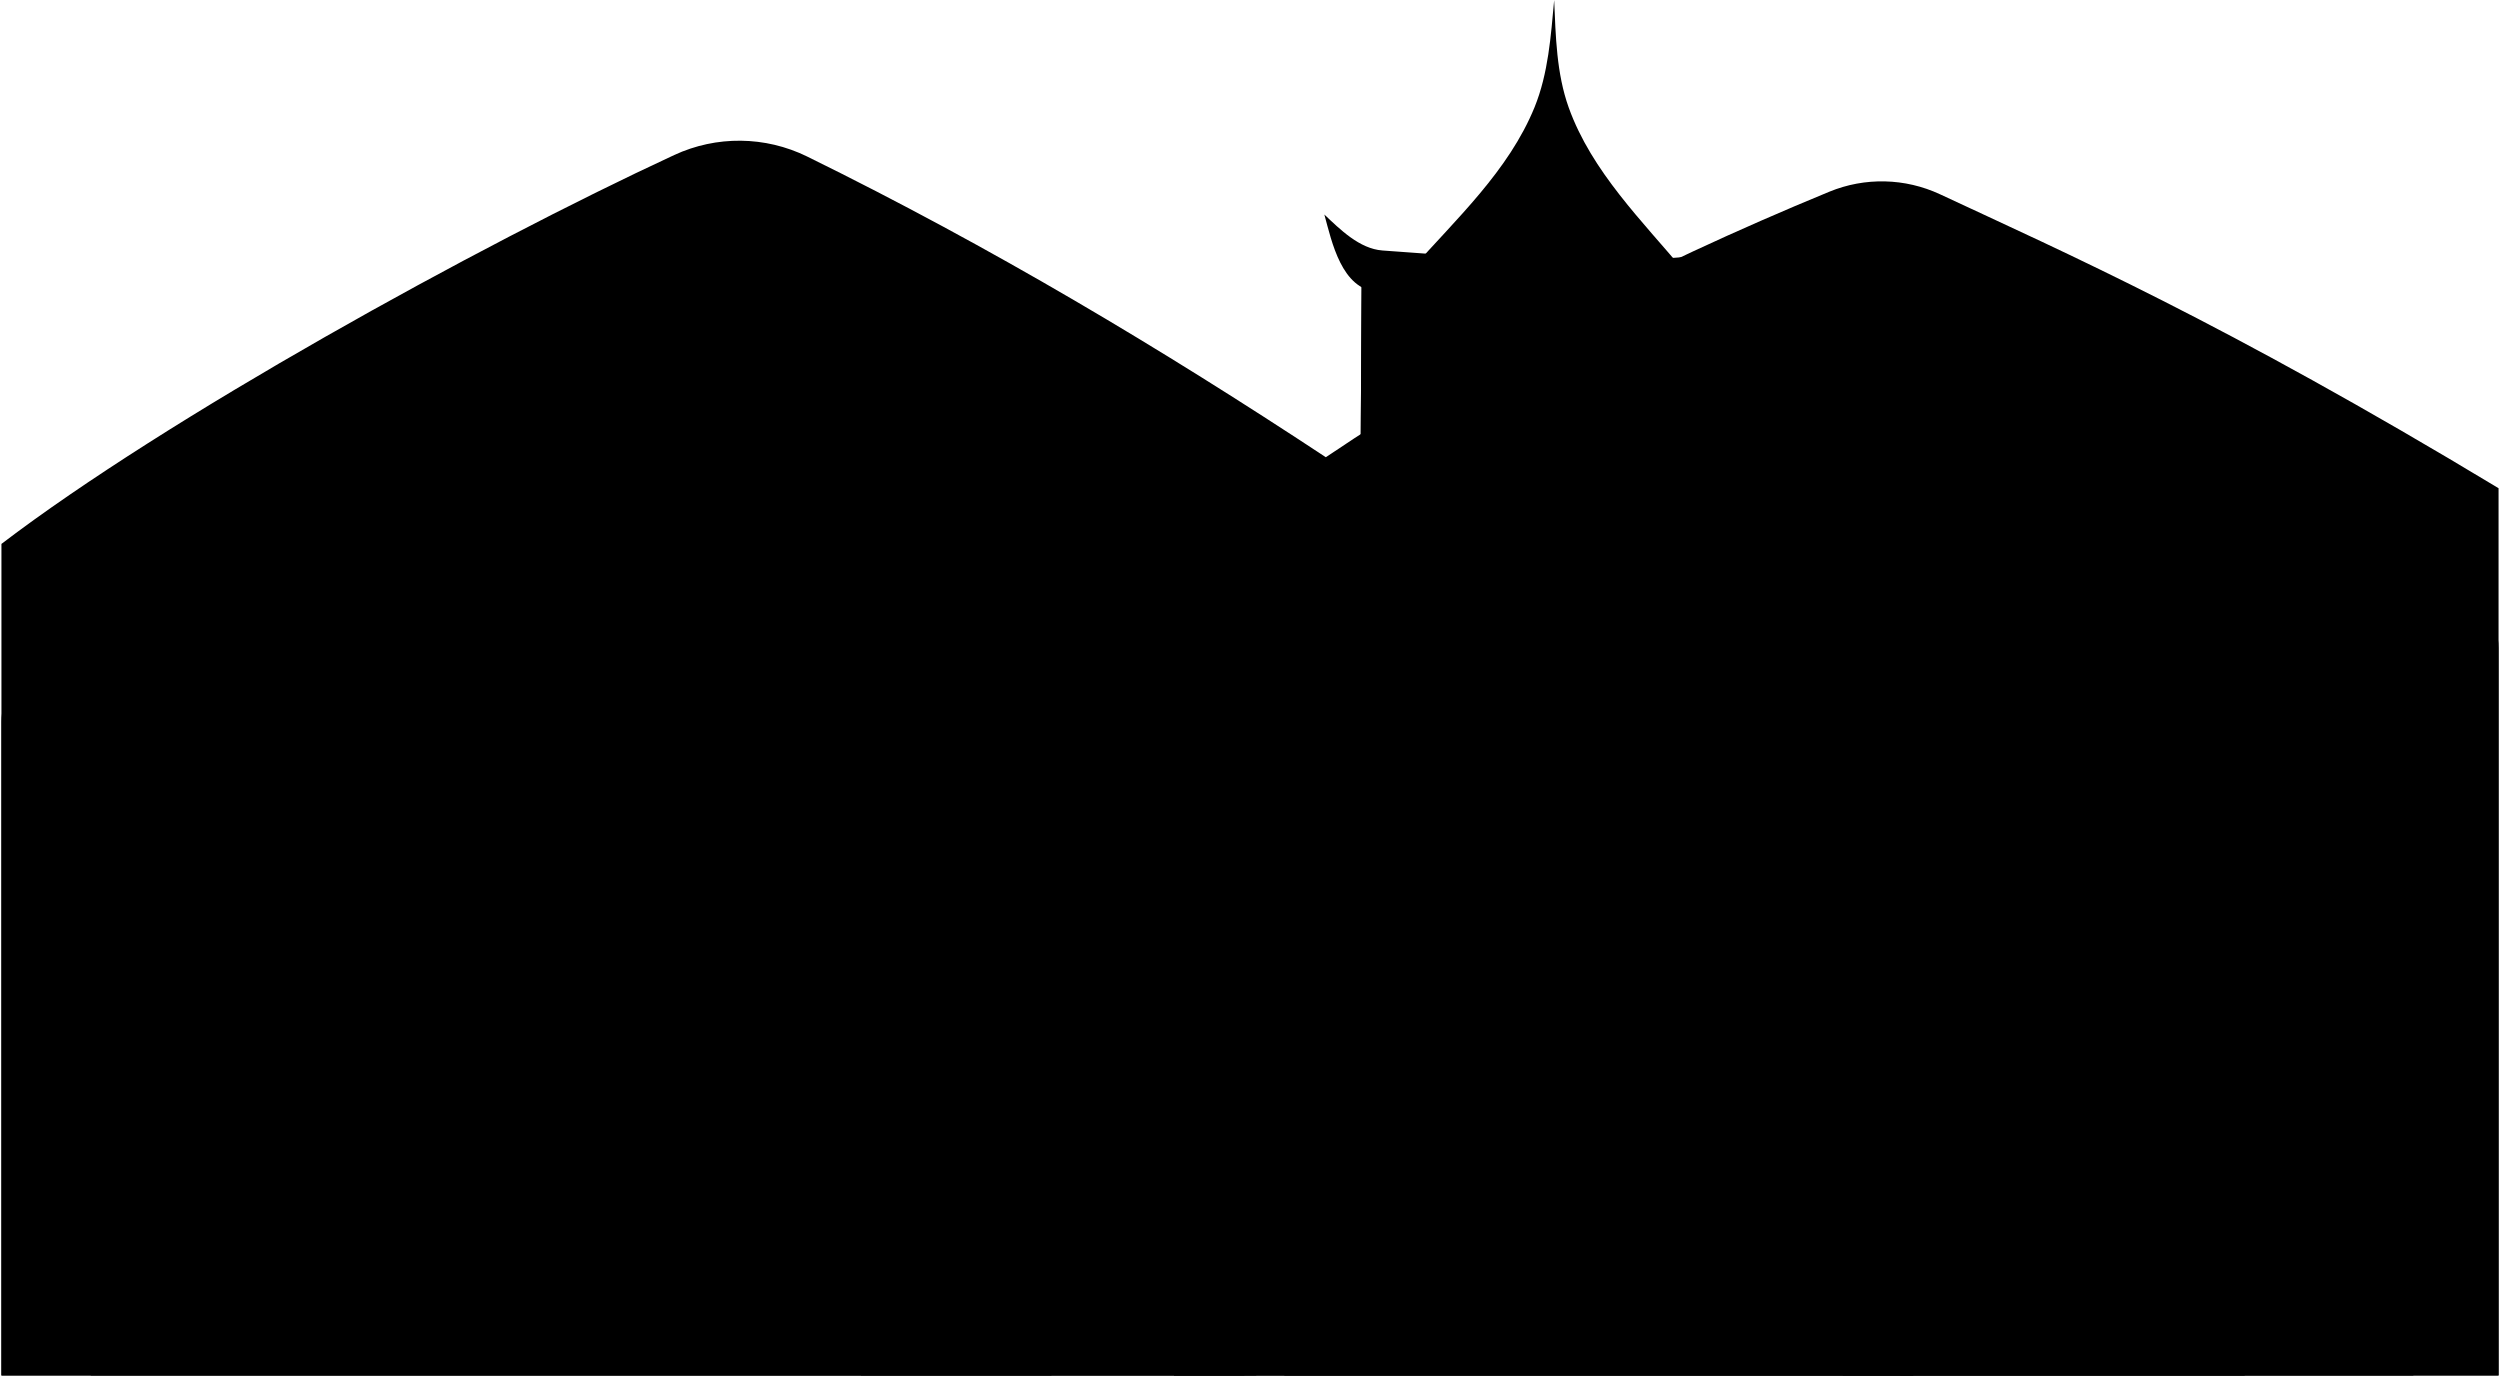
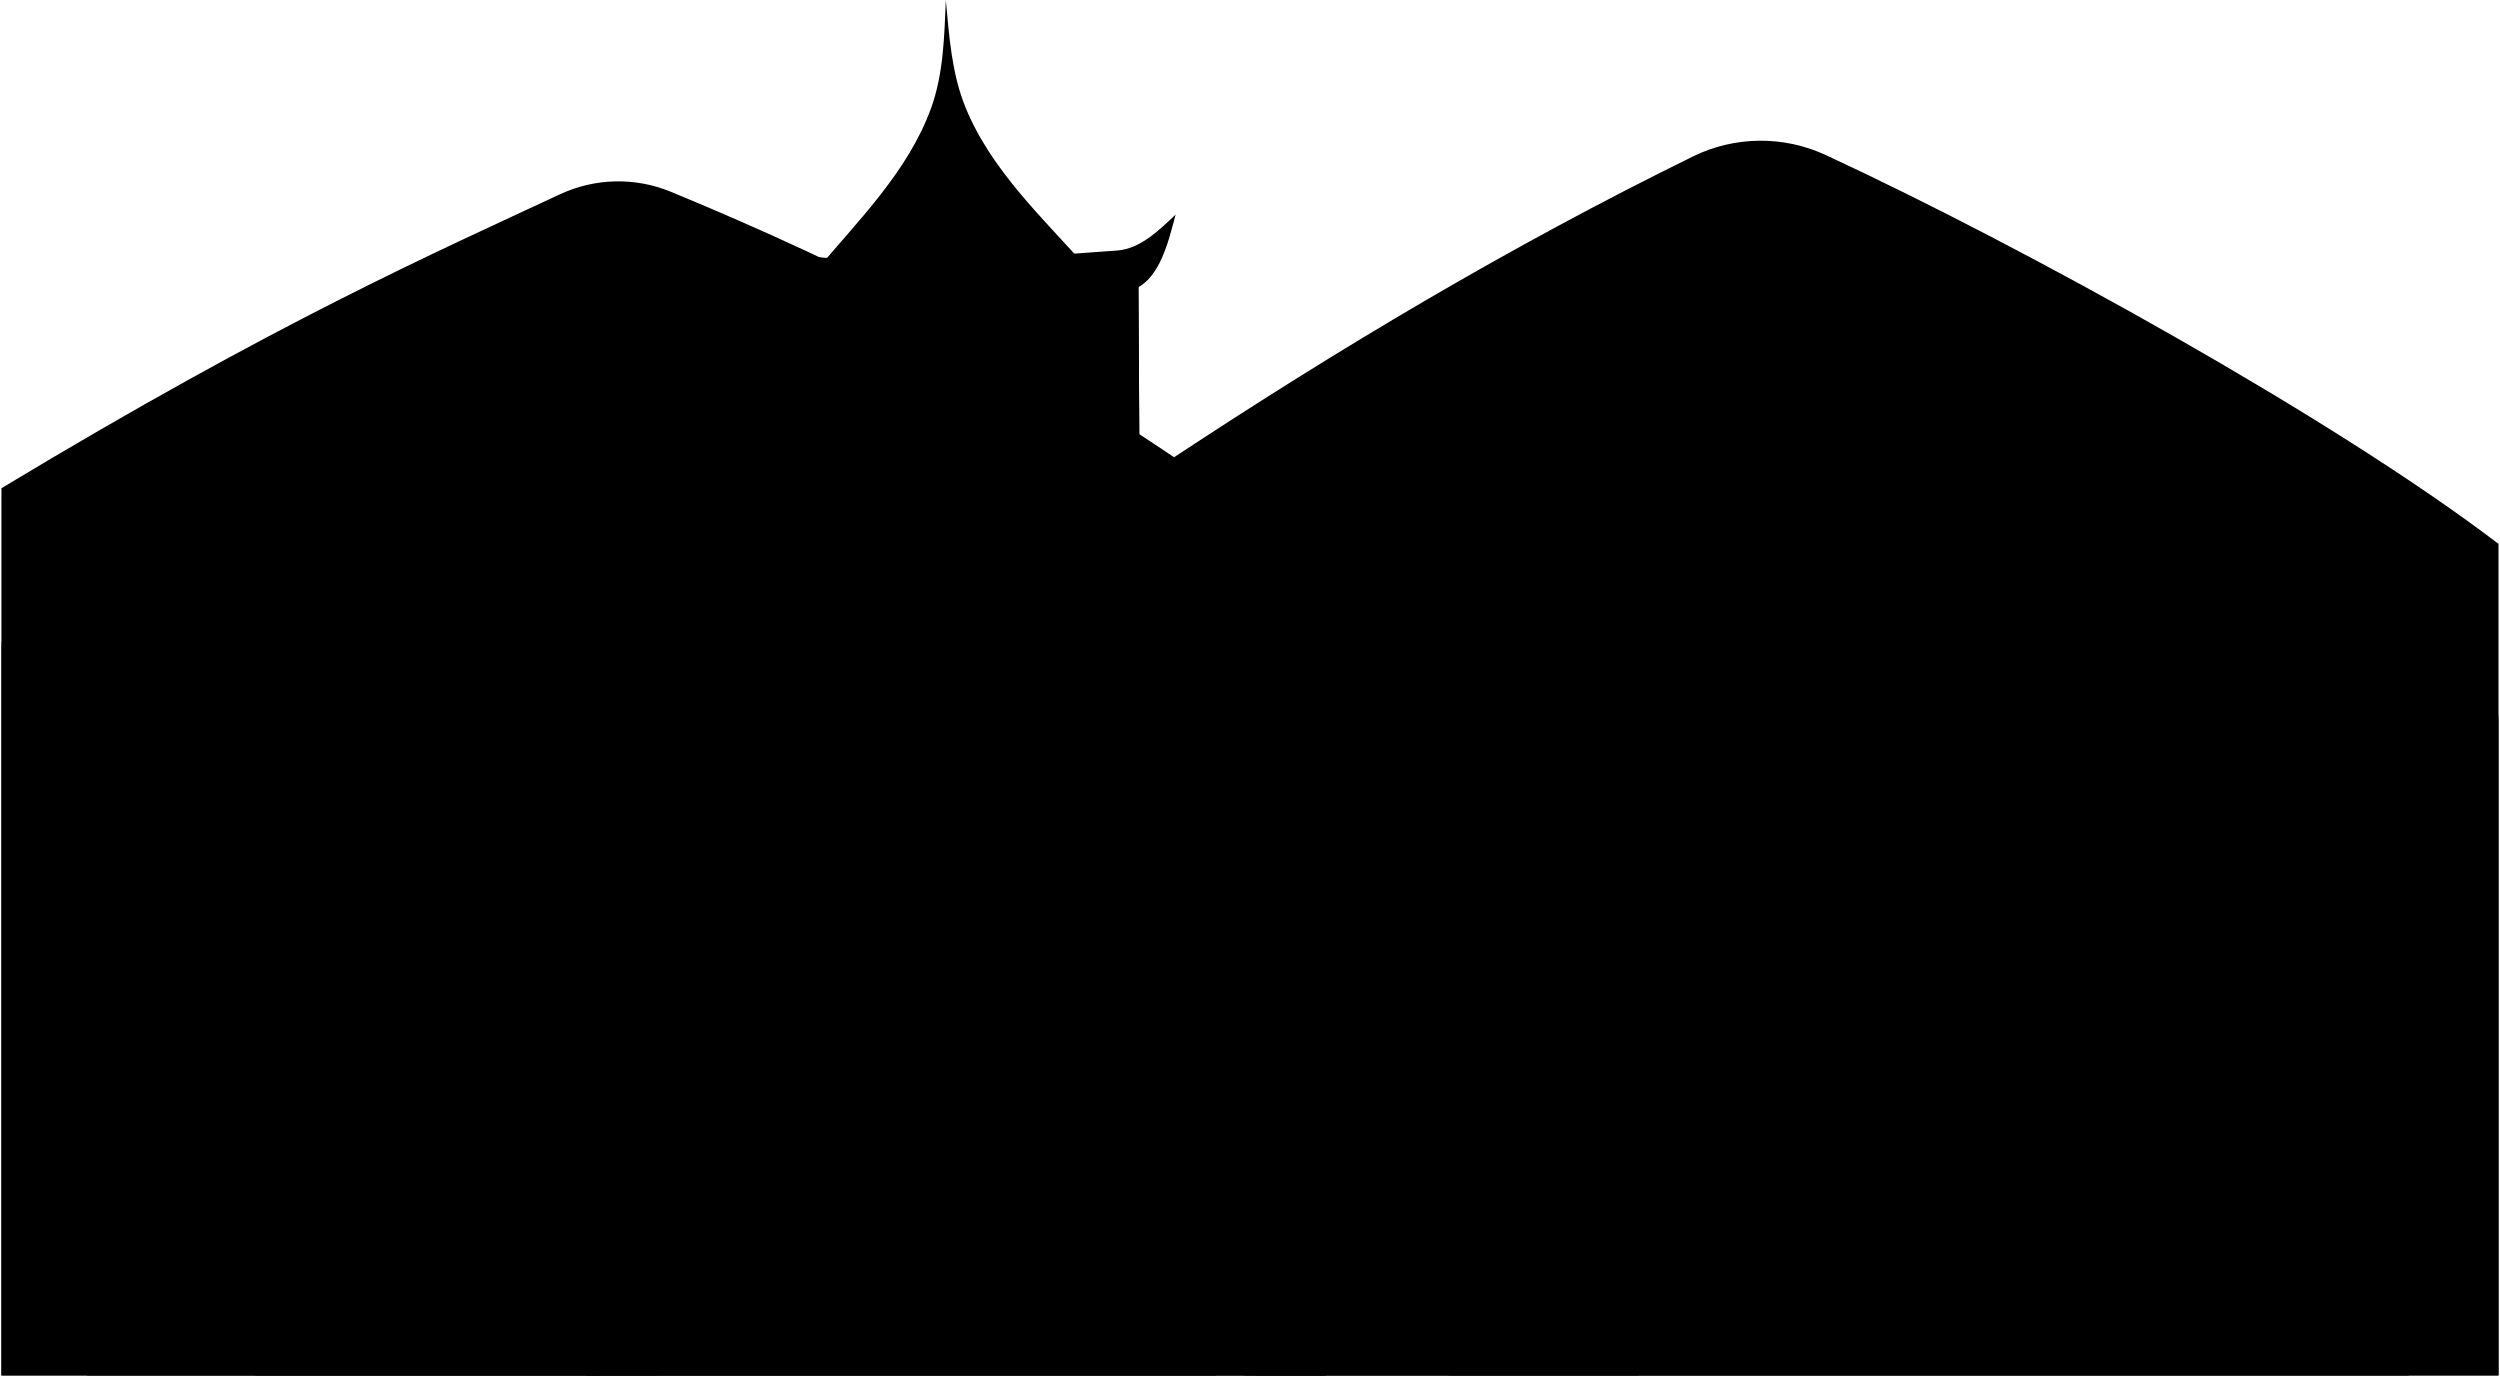
<svg viewBox="0 0 1734.76 955.46">
-   <path class="mountain" d="M1733.76,338.77c-192-115.8-300.18-163.14-387.55-203.95a95.65,95.65,0,0,0-76.88-1.77C1141,185.92,1024.49,246.76,920,317.27c-113.91-75.14-231.77-145.7-360-208.7a107,107,0,0,0-92.14-1C330.09,171.44,115.25,290.28,1,377.42v577H1733.76Z" />
-   <path class="foliage" d="M1733.76,449.63c0-36.57-46.48-46.56-62.12-23.42-6.94-40.07-45.59-48.32-71.64-22.7-11.29-29.09-45.59-28.23-60.18-3.63-18.22-24.78-56.07-17.69-59.87,13-17.78-10.9-40-2-45.56,20.82,6.49-27.28-15.39-49.16-41.65-40.34-7.74-26.56-38.78-31.59-57.26-11.72-20.55-28.15-62.24-19.57-69,11.72-12.36-7.7-433.33,38.12-433.33,38.12-16.93-27.49-46.94-26.42-64.33-5.29-6-27.56-31.56-34.48-55.5-17.22,8.8-25-8.94-48.08-36.45-41.65,10.66-31.57-19.5-49.9-45.55-29.93-12.38-22-42.84-17.6-48.16,7.81-23.95-24.82-63.57-6.49-57.27,31.24-28.47-12-55.67,9-53.36,41.65-16.21-28.23-62.28-20.27-69.59,12.5C383.88,409,350,417.29,344.68,448.55c3.43-29.39-19.33-56.6-54.36-42.16,5.76-25.68-18.48-39.87-38.35-21.22-2.08-23.42-28.62-24.31-37.14-3.9-22.52-31.64-71.9-12.38-71.59,26.42-21-24.19-52.42-7.08-46.82,22.29C71.31,415.52,46.3,434.43,51,462.29,33.18,449.07,1,471,1,500.74V954.46H1733.76Z" />
-   <path class="wallSide" d="M871.73,593.24q-68.28-49.38-136.79-98.42-68.15,49.71-136.14,99.6.76,180-1.34,360H871.73Q871.72,773.84,871.73,593.24Z" />
-   <path class="trimSide" d="M720.11,516.19q14.46-.09,28.92-.14,1.38-30,2.74-59.95l-35,.19Q718.46,486.23,720.11,516.19Z" />
+   <path class="mountain" d="M1,338.77C193,223,301.18,175.63,388.55,134.82a95.65,95.65,0,0,1,76.88-1.77c128.38,52.87,244.84,113.71,349.29,184.22,113.91-75.14,231.77-145.7,360-208.7a107,107,0,0,1,92.13-1c137.78,63.85,352.62,182.69,466.87,269.83v577H1Z" transform="translate(0 0)" />
+   <path class="foliage" d="M1,449.63c0-36.57,46.48-46.56,62.12-23.42,6.94-40.07,45.59-48.32,71.64-22.7,11.29-29.09,45.59-28.23,60.18-3.63,18.22-24.78,56.07-17.69,59.87,13,17.78-10.9,39.95-2,45.56,20.82-6.49-27.28,15.39-49.16,41.65-40.34,7.74-26.56,38.78-31.59,57.26-11.72,20.55-28.15,62.24-19.57,69,11.72,12.36-7.7,433.33,38.12,433.33,38.12,16.93-27.49,46.94-26.42,64.33-5.29,6-27.56,31.56-34.48,55.5-17.22-8.8-25,8.94-48.08,36.45-41.65-10.66-31.57,19.5-49.9,45.55-29.93,12.38-22,42.84-17.6,48.16,7.81,24-24.82,63.57-6.49,57.27,31.24,28.47-12,55.67,9,53.36,41.65,16.21-28.23,62.28-20.27,69.59,12.5,19.07-21.62,52.94-13.32,58.27,17.94-3.43-29.39,19.33-56.6,54.36-42.16-5.76-25.68,18.48-39.87,38.35-21.22,2.08-23.42,28.62-24.31,37.14-3.9,22.52-31.64,71.9-12.38,71.59,26.42,21-24.19,52.42-7.08,46.82,22.29,25.11-14.46,50.12,4.45,45.38,32.31,17.86-13.22,50,8.74,50,38.45V954.46H1Z" transform="translate(0 0)" />
+   <path class="wallLowSide" d="M863,593.24q68.28-49.38,136.79-98.42Q1068,544.53,1136,594.42q-.76,180,1.34,360H863Q863,773.84,863,593.24Z" transform="translate(0 0)" />
+   <path class="trimSide" d="M1014.65,516.19q-14.46-.09-28.92-.14-1.38-30-2.74-59.95l35,.19Q1016.3,486.23,1014.65,516.19Z" transform="translate(0 0)" />
  <g class="roofSide">
-     <path d="M750.87,479.19c42.51,50.34,91.07,92.39,150.44,121.58-3.32,7.73-5,11.6-8.28,19.33-54.15-26.54-101.28-61.61-144-104.05C749.3,503.68,749.86,491.52,750.87,479.19Z" />
-     <path d="M717.92,479.37C676,530.29,627.56,572.58,568.34,602.19l8.35,19.22c54-26.93,101-62.35,143.42-105.22C719.73,503.83,719.05,491.68,717.92,479.37Z" />
+     <path d="M983.89,479.19c-42.51,50.34-91.07,92.39-150.44,121.58,3.32,7.73,5,11.6,8.28,19.33,54.15-26.54,101.28-61.61,144-104.05C985.46,503.68,984.9,491.52,983.89,479.19Z" transform="translate(0 0)" />
+     <path d="M1016.84,479.37c41.89,50.92,90.36,93.21,149.58,122.82l-8.35,19.22c-54-26.93-101-62.35-143.42-105.22C1015,503.83,1015.71,491.68,1016.84,479.37Z" transform="translate(0 0)" />
  </g>
-   <path class="palaceWallSide" d="M1669.94,640.52q-176.91-4.08-353.85-6.59-.66,160.27,2.46,320.53h356.09Q1669,797.55,1669.94,640.52Z" />
-   <path class="palaceRoofSide" d="M1685.89,635.89q-184.89-1.89-369.8-2,.29-57.34,1-114.68,145.31-.07,290.6,1.24C1617.68,567.33,1652,604.21,1685.89,635.89Z" />
-   <g class="palaceRoofTrimBelow">
-     <path d="M1590.9,536.45c-91.37,2.77-182.65.11-273.88-5.45.08-9.54.12-14.32.21-23.86,89.66,4.76,179.3,8.9,269.09,5.56,8.9.61,20-4.81,26.44-9.85,9.83-7.74,29.72,6.29,17.37,17.42C1621,531.89,1605,536.43,1590.9,536.45Z" />
-     <path d="M1661.28,650.28c-115.12,4.2-230.16-.35-345.15-6,0-10.76,0-16.14,0-26.9,113.18,4.82,226.34,10.84,339.62,6.18,10,.82,22.72-4.44,29.6-11.14,11.79-11.49,31,6,19.8,19.52C1695.05,645.1,1677.1,650.22,1661.28,650.28Z" />
-   </g>
+   <path class="palaceWallSide" d="M64.82,640.52q176.91-4.08,353.85-6.59.66,160.27-2.46,320.53H60.11Q65.72,797.55,64.82,640.52Z" transform="translate(0 0)" />
+   <path class="palaceRoofSide" d="M48.87,635.89q184.89-1.89,369.8-2-.29-57.34-1-114.68-145.3-.07-290.6,1.24C117.08,567.33,82.76,604.21,48.87,635.89Z" transform="translate(0 0)" />
  <g class="palaceWallFront">
-     <path d="M1328.44,398.5q-256.9-5-513.88-4.55.75,280.26.09,560.51h513Q1322.19,676.49,1328.44,398.5Z" />
-     <path d="M1199.21,396.28q-127.68-1.77-255.39-2.26.42-103.62,1.09-207.25,129.54.63,259.05,2.89Q1201,293,1199.21,396.28Z" />
+     <path d="M406.32,398.5q256.91-5,513.88-4.55-.75,280.26-.09,560.51h-513Q412.58,676.49,406.32,398.5Z" transform="translate(0 0)" />
+     <path d="M535.55,396.28q127.68-1.77,255.39-2.26-.42-103.62-1.09-207.25-129.54.63-259.05,2.89Q533.76,293,535.55,396.28Z" transform="translate(0 0)" />
  </g>
  <g class="beamFront">
-     <path d="M863.55,393.73q-24.49,0-49,.06.75,280.33.09,560.67h48.89Q863.62,674.09,863.55,393.73Z" />
-     <path d="M992.81,394.23q-24.49-.12-49-.21.42-103.62,1.09-207.25,24.86.12,49.7.28Q993.49,290.64,992.81,394.23Z" />
-     <path d="M1199.21,396.28q-24.49-.34-49-.65,1.53-103.41,4-206.8,24.84.39,49.68.83Q1201,293,1199.21,396.28Z" />
-     <path d="M1328.45,398.33q-24.5-.48-49-.92-5.73,278.5-.74,557.05h48.93Q1322.19,676.41,1328.45,398.33Z" />
+     <path d="M871.21,393.73q24.49,0,49,.06-.75,280.33-.09,560.67H871.22Q871.15,674.09,871.21,393.73Z" transform="translate(0 0)" />
+     <path d="M742,394.23q24.49-.12,49-.21-.42-103.62-1.09-207.25-24.86.12-49.7.28Q741.28,290.64,742,394.23Z" transform="translate(0 0)" />
+     <path d="M535.55,396.28q24.5-.34,49-.65-1.53-103.41-4-206.8-24.84.39-49.68.83Q533.76,293,535.55,396.28Z" transform="translate(0 0)" />
+     <path d="M406.31,398.33q24.49-.48,49-.92,5.73,278.5.74,557.05H407.1Q412.58,676.41,406.31,398.33Z" transform="translate(0 0)" />
  </g>
-   <path class="palaceRoofFront" d="M1154.28,188.83q-79.83-1.19-159.67-1.78,40.68-55,82-109.44Q1115.65,133.08,1154.28,188.83Z" />
-   <path class="palaceRoofTrimAbove" d="M1076.16,99.52c-19.73,31.27-42.19,60.1-66.86,87.63l-29.89-.2c31-35,67.45-68.41,85.44-112.57,9.55-23.52,11.28-49.29,13.59-74.29,1.07,25,1.58,50.77,10.11,74.59,16,44.47,51.24,78.85,80.93,114.39q-15-.24-29.89-.46A612.88,612.88,0,0,1,1076.16,99.52Z" />
+   <path class="palaceRoofFront" d="M580.48,188.83q79.83-1.19,159.67-1.78-40.68-55-82-109.44Q619.12,133.08,580.48,188.83Z" transform="translate(0 0)" />
+   <path class="palaceRoofTrimAbove" d="M658.6,99.52c19.73,31.27,42.19,60.1,66.86,87.63l29.89-.2c-31-35-67.45-68.41-85.44-112.57C660.36,50.86,658.63,25.09,656.32.09c-1.07,25-1.58,50.77-10.11,74.59-16,44.47-51.24,78.85-80.93,114.39q15-.24,29.89-.46A612.88,612.88,0,0,0,658.6,99.52Z" transform="translate(0 0)" />
  <g class="palaceRoofTrimBelow">
-     <path d="M1326.56,412.28c28.73-8.45,46.77-37.95,55.16-65.09-17.74,15.89-35.6,34.88-61,36-82.81,3.71-166.21-.8-249-1.54S905.35,384,822.61,378.72c-25.39-1.61-42.83-21-60.16-37.35,8.24,25.86,24.32,59.86,53.71,66.47,28.92,2.92,57.85,2.33,86.77,2.65,55.65.61,111.67,1.32,167.5,1.83,56,.52,112.16.83,168,1.21C1267.78,413.73,1297.15,414.84,1326.56,412.28Z" />
-     <path d="M1192.59,205.13c24-4.57,32.28-32.65,38.7-52.66-11.61,10.69-25.5,22.22-41.19,23.94-74.41,8.15-154,3.19-230.85-2.6-15.92-1.2-29.43-14.66-40.28-24.95,5.2,19,11.93,51.83,36.77,53.67,39.26,3.39,78.81,2.27,117.94,2.74C1113.15,205.75,1152.94,208.15,1192.59,205.13Z" />
+     <path d="M143.85,536.45c91.38,2.77,182.66.11,273.89-5.45-.08-9.54-.12-14.32-.21-23.86-89.66,4.76-179.3,8.9-269.09,5.56-8.91.61-20-4.81-26.45-9.85-9.82-7.74-29.71,6.29-17.36,17.42C113.74,531.89,129.72,536.43,143.85,536.45Z" transform="translate(0 0)" />
+     <path d="M73.48,650.28c115.12,4.2,230.16-.35,345.15-6,0-10.76,0-16.14,0-26.9C305.45,622.24,192.29,628.26,79,623.6c-10,.82-22.72-4.44-29.6-11.14-11.8-11.49-31,6-19.8,19.52C39.71,645.1,57.66,650.22,73.48,650.28Z" transform="translate(0 0)" />
+     <path d="M408.2,412.28c-28.73-8.45-46.77-37.95-55.16-65.09,17.74,15.89,35.6,34.88,61,36,82.81,3.71,166.21-.8,249.05-1.54s166.31,2.28,249-2.95c25.4-1.61,42.84-21,60.17-37.35-8.24,25.86-24.32,59.86-53.71,66.47-28.92,2.92-57.85,2.33-86.77,2.65-55.65.61-111.67,1.32-167.5,1.83-56,.52-112.16.83-168,1.21C467,413.73,437.61,414.84,408.2,412.28Z" transform="translate(0 0)" />
+     <path d="M542.17,205.13c-24-4.57-32.28-32.65-38.7-52.66,11.61,10.69,25.5,22.22,41.19,23.94,74.41,8.15,154.05,3.19,230.85-2.6,15.92-1.2,29.43-14.66,40.28-24.95-5.2,19-11.93,51.83-36.77,53.67-39.26,3.39-78.81,2.27-117.94,2.74C621.61,205.75,581.82,208.15,542.17,205.13Z" transform="translate(0 0)" />
  </g>
-   <g class="wallFront">
-     <path d="M730.41,669.11C646.59,657.33,565.08,631.79,502,574.7c-30-27.18-51.34-62.45-70.57-98.17q-34.89.62-69.78,1.28c-20.61,33.16-36.77,69.89-63.22,97.52-58.82,61.44-145.68,89.14-230.57,102.41Q68,816.15,63,954.46h666.6Q730.45,811.78,730.41,669.11Z" />
-     <path d="M1554.08,594.93c-90.4-34.53-188.34-78.94-242.18-161.55a264.77,264.77,0,0,1-30.76-65.71c-4-12.93-6.61-27.3-14.4-39q-41.17-.75-82.35-1.38c-8,12.29-11.23,27-16.19,40.28a286.25,286.25,0,0,1-34.43,64.75c-56.44,79.66-152,122.87-242.63,155q-.09,183.6.09,367.21h666.38Q1552.2,774.73,1554.08,594.93Z" />
-   </g>
+   <path class="wallHighFront" d="M1004.35,669.11c83.82-11.78,165.33-37.32,228.38-94.41,30-27.18,51.34-62.45,70.57-98.17q34.89.62,69.78,1.28c20.61,33.16,36.77,69.89,63.22,97.52,58.82,61.44,145.67,89.14,230.57,102.41q-.11,138.4,4.88,276.72h-666.6Q1004.31,811.78,1004.35,669.11Z" transform="translate(0 0)" />
+   <path class="wallLowFront" d="M180.68,594.93C271.08,560.4,369,516,422.86,433.38a264.77,264.77,0,0,0,30.76-65.71c4-12.93,6.61-27.3,14.4-39q41.18-.75,82.35-1.38c8,12.29,11.23,27,16.19,40.28A286.61,286.61,0,0,0,601,432.3c56.45,79.66,152,122.87,242.64,155q.07,183.6-.09,367.21H177.15Q182.57,774.73,180.68,594.93Z" transform="translate(0 0)" />
  <g class="trimFront">
-     <path d="M1178.28,607q44.13.46,88.24,1,.36-55.23,1.07-110.45-44.23-.64-88.47-1.19Q1178.57,551.65,1178.28,607Z" />
-     <path d="M358.46,689.58q40.77-.54,81.55-1,0-48.88-.38-97.76-40.8.59-81.61,1.24Q358.43,640.81,358.46,689.58Z" />
+     <path d="M556.48,607q-44.13.46-88.24,1-.36-55.23-1.07-110.45,44.24-.64,88.47-1.19Q556.19,551.65,556.48,607Z" transform="translate(0 0)" />
+     <path d="M1376.3,689.58q-40.79-.54-81.56-1,0-48.88.38-97.76,40.82.59,81.62,1.24Q1376.34,640.81,1376.3,689.58Z" transform="translate(0 0)" />
  </g>
  <g class="slit">
-     <path d="M1250.89,514.81q-.44,37.71-.7,75.43L1227.8,590q.26-37.73.66-75.46Z" />
-     <path d="M1217.85,514.36q-.39,37.74-.64,75.48l-22.39-.25q.23-37.76.6-75.51Z" />
-     <path d="M426.64,608.8q.18,31.4.25,62.79l-22.38.28q-.06-31.36-.25-62.75Z" />
-     <path d="M393.67,609.28q.19,31.37.26,62.73l-22.38.31q-.06-31.35-.27-62.7Z" />
+     <path d="M483.87,514.81q.44,37.71.7,75.43L507,590q-.25-37.73-.66-75.46Z" transform="translate(0 0)" />
+     <path d="M516.91,514.36q.39,37.74.64,75.48l22.39-.25q-.23-37.76-.6-75.51Z" transform="translate(0 0)" />
+     <path d="M1308.12,608.8q-.18,31.4-.25,62.79l22.37.28q.08-31.36.26-62.75Z" transform="translate(0 0)" />
+     <path d="M1341.09,609.28q-.19,31.37-.26,62.73l22.37.31q.08-31.35.28-62.7Z" transform="translate(0 0)" />
  </g>
  <g class="roofFront">
-     <path d="M1226.7,309.46c-43.87-1-73.84,31-79.66,72.8-1.32,9.47-2.72,15.75-7.78,24.13-55.82,96.1-169.17,144.6-272,171.34-18.93,1.78-13.72,31.54,4.86,27.26,59.6-14.11,115-38.11,166.66-70.31,47.88-29.84,91.48-66.4,120.66-115.65a95.45,95.45,0,0,0,12.08-36.46c3.41-27.5,25.24-50.72,54.65-48.47,28.15,1,51.2,21.42,52.61,50.16A86.49,86.49,0,0,0,1289.52,421c54.82,102.59,173.48,166.27,283.26,191.86,18.51,4.68,24-24.6,5.17-26.76-102.8-28.49-214.12-79.6-267.86-177.08-4.76-8.51-5.93-14.81-6.89-24.29C1299,342.78,1270.41,309.91,1226.7,309.46Z" />
-     <path d="M396,463.56c-36.4.21-61.61,25.07-75.55,56.69-8,18.1-18.62,35.89-33,49.87-65.77,64.77-159.09,88.77-248.18,99.17-18.9.64-13.09,26.86,4.94,22.94C145.17,678.46,271.56,650.12,328,555.49c5.56-10.41,10.46-20.85,15.13-31.64,9.57-22.11,28.2-38.43,53.31-37.81,25-.61,44.19,13.83,54.45,36,4.93,10.64,10.1,21,15.91,31.22,59.71,92.46,183.22,118.65,285.07,130,18.06,3.45,23.82-23.33,4.9-23.51-89-8.23-182.22-30.15-249.2-93.13-14.51-13.84-25.54-31.07-34.16-49C458.66,487,432.52,461.11,396,463.56Z" />
+     <path d="M508.06,309.46c43.87-1,73.84,31,79.66,72.8,1.32,9.47,2.72,15.75,7.78,24.13,55.82,96.1,169.17,144.6,272,171.34,18.93,1.78,13.72,31.54-4.86,27.26-59.6-14.11-115-38.11-166.66-70.31-47.88-29.84-91.48-66.4-120.66-115.65a95.45,95.45,0,0,1-12.08-36.46c-3.41-27.5-25.24-50.72-54.65-48.47-28.15,1-51.2,21.42-52.61,50.16A86.49,86.49,0,0,1,445.24,421C390.42,523.57,271.76,587.25,162,612.84c-18.51,4.68-24-24.6-5.17-26.76,102.8-28.49,214.12-79.6,267.86-177.08,4.76-8.51,5.93-14.81,6.89-24.29C435.79,342.78,464.35,309.91,508.06,309.46Z" transform="translate(0 0)" />
+     <path d="M1338.76,463.56c36.39.21,61.61,25.07,75.55,56.69,8,18.1,18.62,35.89,33,49.87,65.77,64.77,159.09,88.77,248.18,99.17,18.9.64,13.09,26.86-4.94,22.94-100.92-13.77-227.31-42.11-283.71-136.74-5.56-10.41-10.46-20.85-15.13-31.64-9.57-22.11-28.2-38.43-53.31-37.81-25-.61-44.2,13.83-54.45,36-4.93,10.64-10.1,21-15.91,31.22-59.71,92.46-183.22,118.65-285.07,130-18.06,3.45-23.82-23.33-4.9-23.51,89-8.23,182.22-30.15,249.2-93.13,14.51-13.84,25.54-31.07,34.16-49C1276.1,487,1302.24,461.11,1338.76,463.56Z" transform="translate(0 0)" />
  </g>
</svg>
